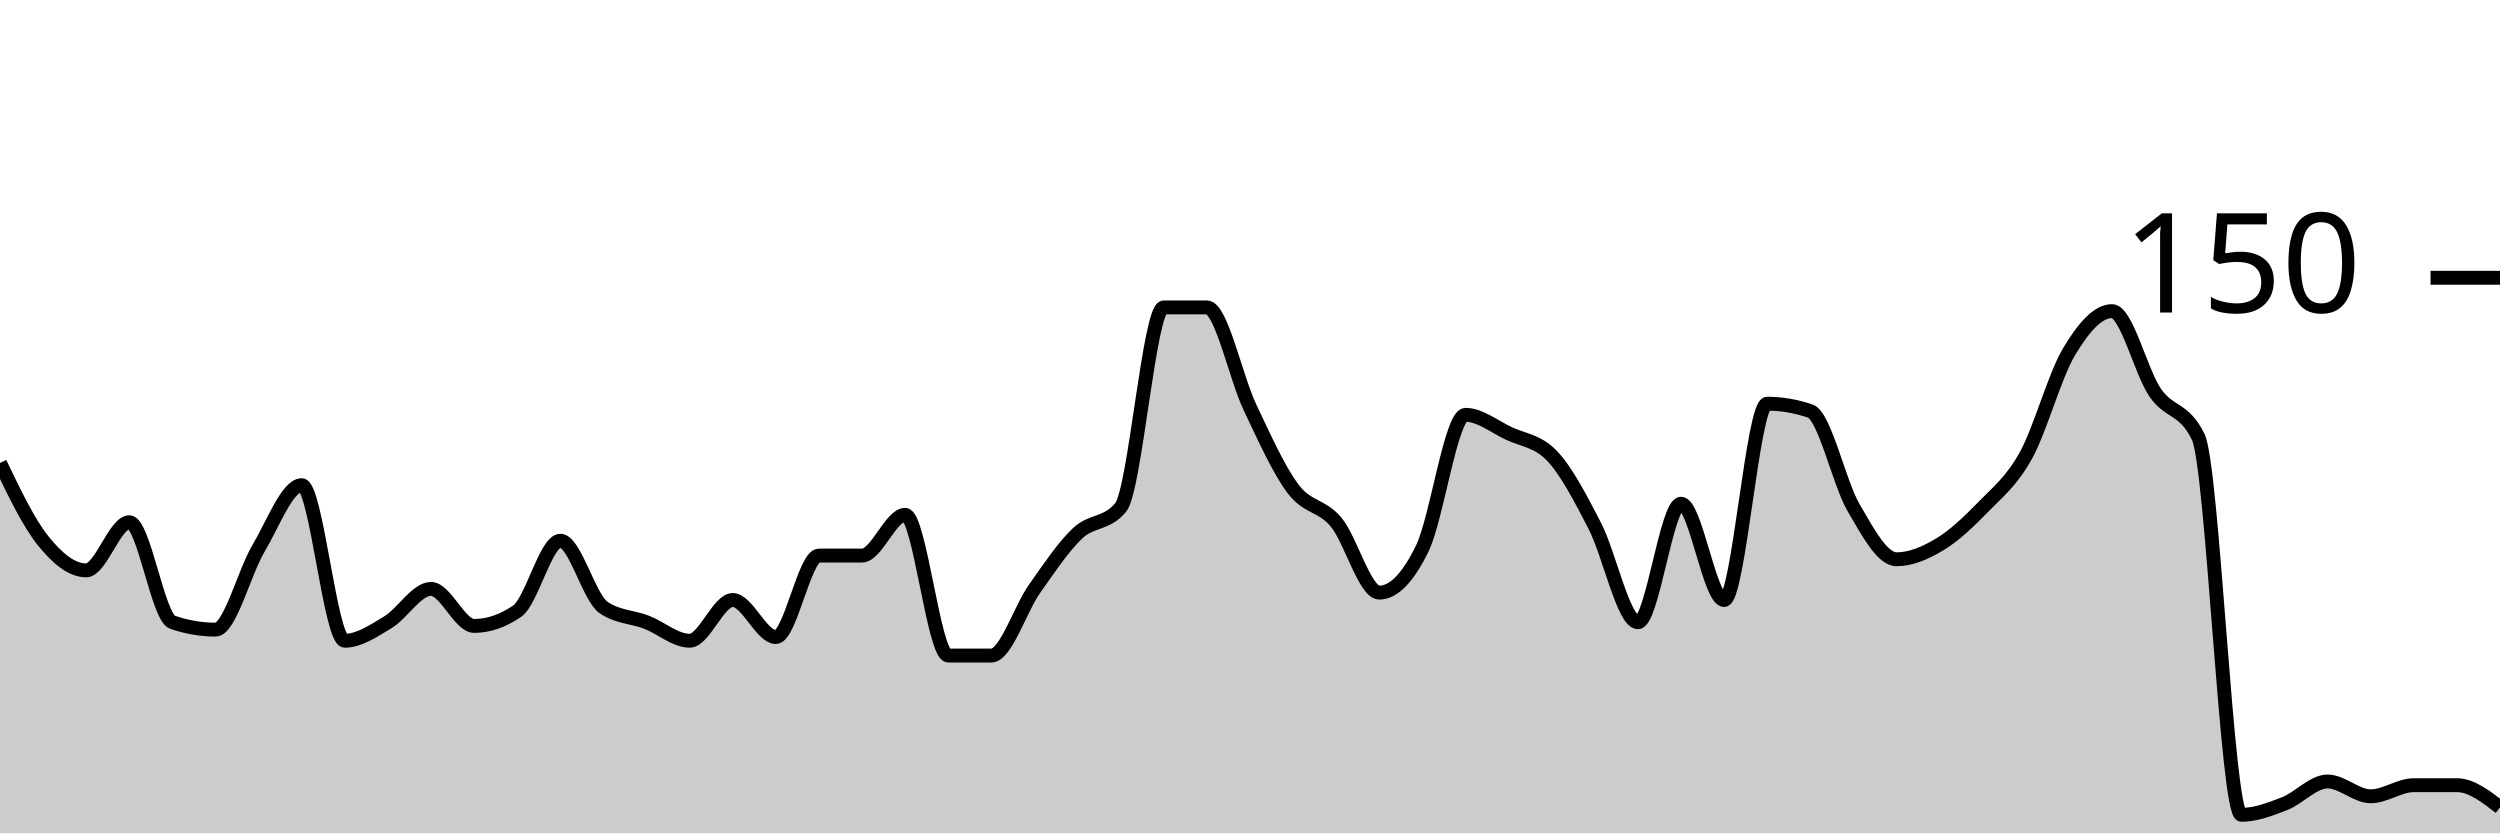
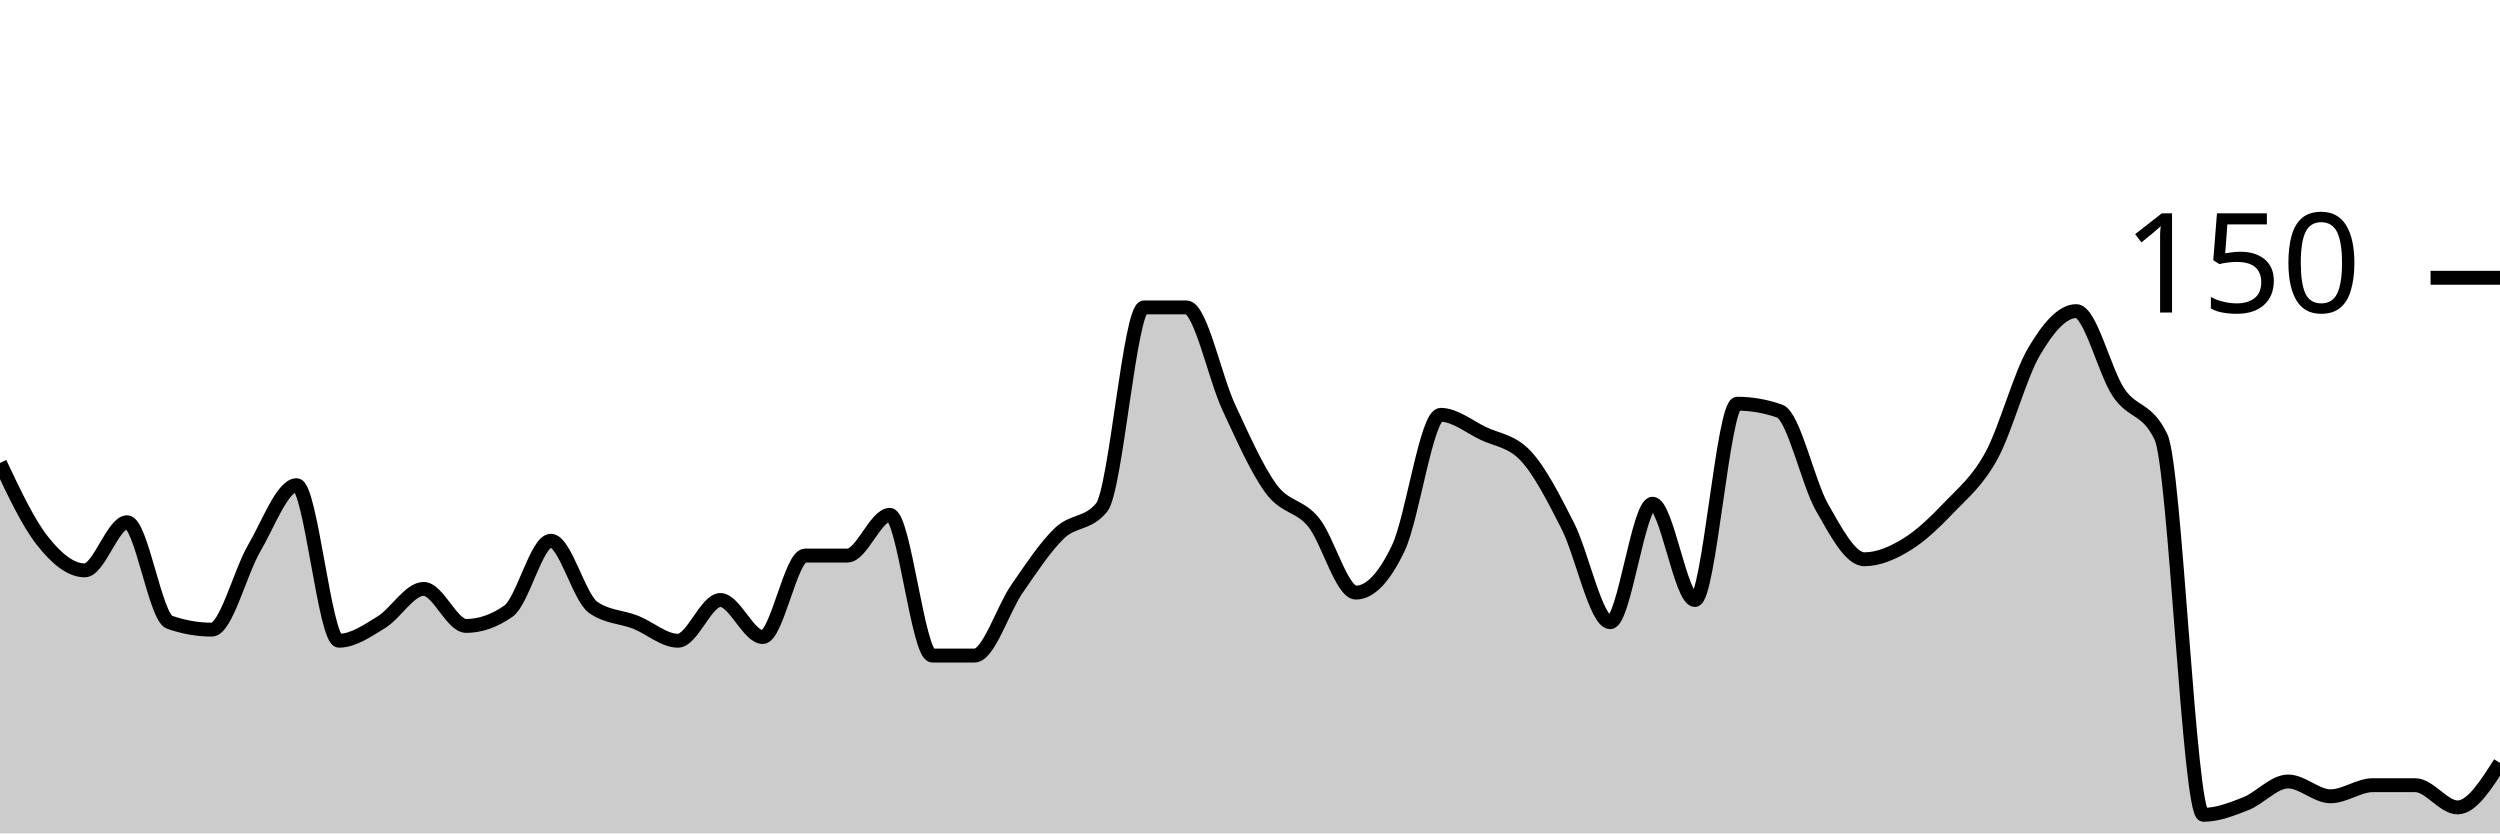
<svg xmlns="http://www.w3.org/2000/svg" viewBox="0 0 180 60">
  <g transform="translate(0,20)">
-     <path class="area" fill="rgba(0, 0, 0, 0.2)" d="M0,13.333C1.034,15.489,2.069,17.644,3.103,18.933C4.138,20.222,5.172,21.067,6.207,21.067C7.241,21.067,8.276,17.6,9.31,17.6C10.345,17.6,11.379,24.444,12.414,24.8C13.448,25.156,14.483,25.333,15.517,25.333C16.552,25.333,17.586,21.2,18.621,19.467C19.655,17.733,20.69,14.933,21.724,14.933C22.759,14.933,23.793,26.133,24.828,26.133C25.862,26.133,26.897,25.422,27.931,24.8C28.966,24.178,30,22.4,31.034,22.4C32.069,22.4,33.103,25.067,34.138,25.067C35.172,25.067,36.207,24.711,37.241,24C38.276,23.289,39.31,18.933,40.345,18.933C41.379,18.933,42.414,23.022,43.448,23.733C44.483,24.444,45.517,24.4,46.552,24.8C47.586,25.2,48.621,26.133,49.655,26.133C50.69,26.133,51.724,23.2,52.759,23.2C53.793,23.2,54.828,25.867,55.862,25.867C56.897,25.867,57.931,20,58.966,20C60,20,61.034,20,62.069,20C63.103,20,64.138,17.067,65.172,17.067C66.207,17.067,67.241,27.2,68.276,27.2C69.31,27.2,70.345,27.2,71.379,27.2C72.414,27.2,73.448,23.867,74.483,22.4C75.517,20.933,76.552,19.378,77.586,18.4C78.621,17.422,79.655,17.778,80.69,16.533C81.724,15.289,82.759,2.133,83.793,2.133C84.828,2.133,85.862,2.133,86.897,2.133C87.931,2.133,88.966,7.156,90,9.333C91.034,11.511,92.069,13.822,93.103,15.2C94.138,16.578,95.172,16.356,96.207,17.6C97.241,18.844,98.276,22.667,99.31,22.667C100.345,22.667,101.379,21.6,102.414,19.467C103.448,17.333,104.483,9.867,105.517,9.867C106.552,9.867,107.586,10.711,108.621,11.2C109.655,11.689,110.69,11.733,111.724,12.8C112.759,13.867,113.793,15.867,114.828,17.867C115.862,19.867,116.897,24.8,117.931,24.8C118.966,24.8,120,16.267,121.034,16.267C122.069,16.267,123.103,23.2,124.138,23.2C125.172,23.2,126.207,9.067,127.241,9.067C128.276,9.067,129.31,9.244,130.345,9.6C131.379,9.956,132.414,14.756,133.448,16.533C134.483,18.311,135.517,20.267,136.552,20.267C137.586,20.267,138.621,19.822,139.655,19.2C140.69,18.578,141.724,17.6,142.759,16.533C143.793,15.467,144.828,14.667,145.862,12.8C146.897,10.933,147.931,7.067,148.966,5.333C150,3.6,151.034,2.4,152.069,2.4C153.103,2.4,154.138,6.756,155.172,8.267C156.207,9.778,157.241,9.333,158.276,11.467C159.31,13.6,160.345,38.667,161.379,38.667C162.414,38.667,163.448,38.267,164.483,37.867C165.517,37.467,166.552,36.267,167.586,36.267C168.621,36.267,169.655,37.333,170.69,37.333C171.724,37.333,172.759,36.533,173.793,36.533C174.828,36.533,175.862,36.533,176.897,36.533C177.931,36.533,178.966,37.333,180,38.133L180,40C178.966,40,177.931,40,176.897,40C175.862,40,174.828,40,173.793,40C172.759,40,171.724,40,170.69,40C169.655,40,168.621,40,167.586,40C166.552,40,165.517,40,164.483,40C163.448,40,162.414,40,161.379,40C160.345,40,159.31,40,158.276,40C157.241,40,156.207,40,155.172,40C154.138,40,153.103,40,152.069,40C151.034,40,150,40,148.966,40C147.931,40,146.897,40,145.862,40C144.828,40,143.793,40,142.759,40C141.724,40,140.69,40,139.655,40C138.621,40,137.586,40,136.552,40C135.517,40,134.483,40,133.448,40C132.414,40,131.379,40,130.345,40C129.31,40,128.276,40,127.241,40C126.207,40,125.172,40,124.138,40C123.103,40,122.069,40,121.034,40C120,40,118.966,40,117.931,40C116.897,40,115.862,40,114.828,40C113.793,40,112.759,40,111.724,40C110.69,40,109.655,40,108.621,40C107.586,40,106.552,40,105.517,40C104.483,40,103.448,40,102.414,40C101.379,40,100.345,40,99.31,40C98.276,40,97.241,40,96.207,40C95.172,40,94.138,40,93.103,40C92.069,40,91.034,40,90,40C88.966,40,87.931,40,86.897,40C85.862,40,84.828,40,83.793,40C82.759,40,81.724,40,80.69,40C79.655,40,78.621,40,77.586,40C76.552,40,75.517,40,74.483,40C73.448,40,72.414,40,71.379,40C70.345,40,69.31,40,68.276,40C67.241,40,66.207,40,65.172,40C64.138,40,63.103,40,62.069,40C61.034,40,60,40,58.966,40C57.931,40,56.897,40,55.862,40C54.828,40,53.793,40,52.759,40C51.724,40,50.69,40,49.655,40C48.621,40,47.586,40,46.552,40C45.517,40,44.483,40,43.448,40C42.414,40,41.379,40,40.345,40C39.31,40,38.276,40,37.241,40C36.207,40,35.172,40,34.138,40C33.103,40,32.069,40,31.034,40C30,40,28.966,40,27.931,40C26.897,40,25.862,40,24.828,40C23.793,40,22.759,40,21.724,40C20.69,40,19.655,40,18.621,40C17.586,40,16.552,40,15.517,40C14.483,40,13.448,40,12.414,40C11.379,40,10.345,40,9.31,40C8.276,40,7.241,40,6.207,40C5.172,40,4.138,40,3.103,40C2.069,40,1.034,40,0,40Z" />
-     <path class="line" stroke="black" fill="none" d="M0,13.333C1.034,15.489,2.069,17.644,3.103,18.933C4.138,20.222,5.172,21.067,6.207,21.067C7.241,21.067,8.276,17.6,9.31,17.6C10.345,17.6,11.379,24.444,12.414,24.8C13.448,25.156,14.483,25.333,15.517,25.333C16.552,25.333,17.586,21.2,18.621,19.467C19.655,17.733,20.69,14.933,21.724,14.933C22.759,14.933,23.793,26.133,24.828,26.133C25.862,26.133,26.897,25.422,27.931,24.8C28.966,24.178,30,22.4,31.034,22.4C32.069,22.4,33.103,25.067,34.138,25.067C35.172,25.067,36.207,24.711,37.241,24C38.276,23.289,39.31,18.933,40.345,18.933C41.379,18.933,42.414,23.022,43.448,23.733C44.483,24.444,45.517,24.4,46.552,24.8C47.586,25.2,48.621,26.133,49.655,26.133C50.69,26.133,51.724,23.2,52.759,23.2C53.793,23.2,54.828,25.867,55.862,25.867C56.897,25.867,57.931,20,58.966,20C60,20,61.034,20,62.069,20C63.103,20,64.138,17.067,65.172,17.067C66.207,17.067,67.241,27.2,68.276,27.2C69.31,27.2,70.345,27.2,71.379,27.2C72.414,27.2,73.448,23.867,74.483,22.4C75.517,20.933,76.552,19.378,77.586,18.4C78.621,17.422,79.655,17.778,80.69,16.533C81.724,15.289,82.759,2.133,83.793,2.133C84.828,2.133,85.862,2.133,86.897,2.133C87.931,2.133,88.966,7.156,90,9.333C91.034,11.511,92.069,13.822,93.103,15.2C94.138,16.578,95.172,16.356,96.207,17.6C97.241,18.844,98.276,22.667,99.31,22.667C100.345,22.667,101.379,21.6,102.414,19.467C103.448,17.333,104.483,9.867,105.517,9.867C106.552,9.867,107.586,10.711,108.621,11.2C109.655,11.689,110.69,11.733,111.724,12.8C112.759,13.867,113.793,15.867,114.828,17.867C115.862,19.867,116.897,24.8,117.931,24.8C118.966,24.8,120,16.267,121.034,16.267C122.069,16.267,123.103,23.2,124.138,23.2C125.172,23.2,126.207,9.067,127.241,9.067C128.276,9.067,129.31,9.244,130.345,9.6C131.379,9.956,132.414,14.756,133.448,16.533C134.483,18.311,135.517,20.267,136.552,20.267C137.586,20.267,138.621,19.822,139.655,19.2C140.69,18.578,141.724,17.6,142.759,16.533C143.793,15.467,144.828,14.667,145.862,12.8C146.897,10.933,147.931,7.067,148.966,5.333C150,3.6,151.034,2.4,152.069,2.4C153.103,2.4,154.138,6.756,155.172,8.267C156.207,9.778,157.241,9.333,158.276,11.467C159.31,13.6,160.345,38.667,161.379,38.667C162.414,38.667,163.448,38.267,164.483,37.867C165.517,37.467,166.552,36.267,167.586,36.267C168.621,36.267,169.655,37.333,170.69,37.333C171.724,37.333,172.759,36.533,173.793,36.533C174.828,36.533,175.862,36.533,176.897,36.533C177.931,36.533,178.966,37.333,180,38.133" />
+     <path class="area" fill="rgba(0, 0, 0, 0.2)" d="M0,13.333C1.017,15.489,2.034,17.644,3.051,18.933C4.068,20.222,5.085,21.067,6.102,21.067C7.119,21.067,8.136,17.6,9.153,17.6C10.169,17.6,11.186,24.444,12.203,24.8C13.22,25.156,14.237,25.333,15.254,25.333C16.271,25.333,17.288,21.2,18.305,19.467C19.322,17.733,20.339,14.933,21.356,14.933C22.373,14.933,23.39,26.133,24.407,26.133C25.424,26.133,26.441,25.422,27.458,24.8C28.475,24.178,29.492,22.4,30.508,22.4C31.525,22.4,32.542,25.067,33.559,25.067C34.576,25.067,35.593,24.711,36.61,24C37.627,23.289,38.644,18.933,39.661,18.933C40.678,18.933,41.695,23.022,42.712,23.733C43.729,24.444,44.746,24.4,45.763,24.8C46.78,25.2,47.797,26.133,48.814,26.133C49.831,26.133,50.847,23.2,51.864,23.2C52.881,23.2,53.898,25.867,54.915,25.867C55.932,25.867,56.949,20,57.966,20C58.983,20,60,20,61.017,20C62.034,20,63.051,17.067,64.068,17.067C65.085,17.067,66.102,27.2,67.119,27.2C68.136,27.2,69.153,27.2,70.169,27.2C71.186,27.2,72.203,23.867,73.22,22.4C74.237,20.933,75.254,19.378,76.271,18.4C77.288,17.422,78.305,17.778,79.322,16.533C80.339,15.289,81.356,2.133,82.373,2.133C83.39,2.133,84.407,2.133,85.424,2.133C86.441,2.133,87.458,7.156,88.475,9.333C89.492,11.511,90.508,13.822,91.525,15.2C92.542,16.578,93.559,16.356,94.576,17.6C95.593,18.844,96.61,22.667,97.627,22.667C98.644,22.667,99.661,21.6,100.678,19.467C101.695,17.333,102.712,9.867,103.729,9.867C104.746,9.867,105.763,10.711,106.78,11.2C107.797,11.689,108.814,11.733,109.831,12.8C110.847,13.867,111.864,15.867,112.881,17.867C113.898,19.867,114.915,24.8,115.932,24.8C116.949,24.8,117.966,16.267,118.983,16.267C120,16.267,121.017,23.2,122.034,23.2C123.051,23.2,124.068,9.067,125.085,9.067C126.102,9.067,127.119,9.244,128.136,9.6C129.153,9.956,130.169,14.756,131.186,16.533C132.203,18.311,133.22,20.267,134.237,20.267C135.254,20.267,136.271,19.822,137.288,19.2C138.305,18.578,139.322,17.6,140.339,16.533C141.356,15.467,142.373,14.667,143.39,12.8C144.407,10.933,145.424,7.067,146.441,5.333C147.458,3.6,148.475,2.4,149.492,2.4C150.508,2.4,151.525,6.756,152.542,8.267C153.559,9.778,154.576,9.333,155.593,11.467C156.61,13.6,157.627,38.667,158.644,38.667C159.661,38.667,160.678,38.267,161.695,37.867C162.712,37.467,163.729,36.267,164.746,36.267C165.763,36.267,166.78,37.333,167.797,37.333C168.814,37.333,169.831,36.533,170.847,36.533C171.864,36.533,172.881,36.533,173.898,36.533C174.915,36.533,175.932,38.133,176.949,38.133C177.966,38.133,178.983,36.533,180,34.933L180,40C178.983,40,177.966,40,176.949,40C175.932,40,174.915,40,173.898,40C172.881,40,171.864,40,170.847,40C169.831,40,168.814,40,167.797,40C166.78,40,165.763,40,164.746,40C163.729,40,162.712,40,161.695,40C160.678,40,159.661,40,158.644,40C157.627,40,156.61,40,155.593,40C154.576,40,153.559,40,152.542,40C151.525,40,150.508,40,149.492,40C148.475,40,147.458,40,146.441,40C145.424,40,144.407,40,143.39,40C142.373,40,141.356,40,140.339,40C139.322,40,138.305,40,137.288,40C136.271,40,135.254,40,134.237,40C133.22,40,132.203,40,131.186,40C130.169,40,129.153,40,128.136,40C127.119,40,126.102,40,125.085,40C124.068,40,123.051,40,122.034,40C121.017,40,120,40,118.983,40C117.966,40,116.949,40,115.932,40C114.915,40,113.898,40,112.881,40C111.864,40,110.847,40,109.831,40C108.814,40,107.797,40,106.78,40C105.763,40,104.746,40,103.729,40C102.712,40,101.695,40,100.678,40C99.661,40,98.644,40,97.627,40C96.61,40,95.593,40,94.576,40C93.559,40,92.542,40,91.525,40C90.508,40,89.492,40,88.475,40C87.458,40,86.441,40,85.424,40C84.407,40,83.39,40,82.373,40C81.356,40,80.339,40,79.322,40C78.305,40,77.288,40,76.271,40C75.254,40,74.237,40,73.22,40C72.203,40,71.186,40,70.169,40C69.153,40,68.136,40,67.119,40C66.102,40,65.085,40,64.068,40C63.051,40,62.034,40,61.017,40C60,40,58.983,40,57.966,40C56.949,40,55.932,40,54.915,40C53.898,40,52.881,40,51.864,40C50.847,40,49.831,40,48.814,40C47.797,40,46.78,40,45.763,40C44.746,40,43.729,40,42.712,40C41.695,40,40.678,40,39.661,40C38.644,40,37.627,40,36.61,40C35.593,40,34.576,40,33.559,40C32.542,40,31.525,40,30.508,40C29.492,40,28.475,40,27.458,40C26.441,40,25.424,40,24.407,40C23.39,40,22.373,40,21.356,40C20.339,40,19.322,40,18.305,40C17.288,40,16.271,40,15.254,40C14.237,40,13.22,40,12.203,40C11.186,40,10.169,40,9.153,40C8.136,40,7.119,40,6.102,40C5.085,40,4.068,40,3.051,40C2.034,40,1.017,40,0,40Z" />
+     <path class="line" stroke="black" fill="none" d="M0,13.333C1.017,15.489,2.034,17.644,3.051,18.933C4.068,20.222,5.085,21.067,6.102,21.067C7.119,21.067,8.136,17.6,9.153,17.6C10.169,17.6,11.186,24.444,12.203,24.8C13.22,25.156,14.237,25.333,15.254,25.333C16.271,25.333,17.288,21.2,18.305,19.467C19.322,17.733,20.339,14.933,21.356,14.933C22.373,14.933,23.39,26.133,24.407,26.133C25.424,26.133,26.441,25.422,27.458,24.8C28.475,24.178,29.492,22.4,30.508,22.4C31.525,22.4,32.542,25.067,33.559,25.067C34.576,25.067,35.593,24.711,36.61,24C37.627,23.289,38.644,18.933,39.661,18.933C40.678,18.933,41.695,23.022,42.712,23.733C43.729,24.444,44.746,24.4,45.763,24.8C46.78,25.2,47.797,26.133,48.814,26.133C49.831,26.133,50.847,23.2,51.864,23.2C52.881,23.2,53.898,25.867,54.915,25.867C55.932,25.867,56.949,20,57.966,20C58.983,20,60,20,61.017,20C62.034,20,63.051,17.067,64.068,17.067C65.085,17.067,66.102,27.2,67.119,27.2C68.136,27.2,69.153,27.2,70.169,27.2C71.186,27.2,72.203,23.867,73.22,22.4C74.237,20.933,75.254,19.378,76.271,18.4C77.288,17.422,78.305,17.778,79.322,16.533C80.339,15.289,81.356,2.133,82.373,2.133C83.39,2.133,84.407,2.133,85.424,2.133C86.441,2.133,87.458,7.156,88.475,9.333C89.492,11.511,90.508,13.822,91.525,15.2C92.542,16.578,93.559,16.356,94.576,17.6C95.593,18.844,96.61,22.667,97.627,22.667C98.644,22.667,99.661,21.6,100.678,19.467C101.695,17.333,102.712,9.867,103.729,9.867C104.746,9.867,105.763,10.711,106.78,11.2C107.797,11.689,108.814,11.733,109.831,12.8C110.847,13.867,111.864,15.867,112.881,17.867C113.898,19.867,114.915,24.8,115.932,24.8C116.949,24.8,117.966,16.267,118.983,16.267C120,16.267,121.017,23.2,122.034,23.2C123.051,23.2,124.068,9.067,125.085,9.067C126.102,9.067,127.119,9.244,128.136,9.6C129.153,9.956,130.169,14.756,131.186,16.533C132.203,18.311,133.22,20.267,134.237,20.267C135.254,20.267,136.271,19.822,137.288,19.2C138.305,18.578,139.322,17.6,140.339,16.533C141.356,15.467,142.373,14.667,143.39,12.8C144.407,10.933,145.424,7.067,146.441,5.333C147.458,3.6,148.475,2.4,149.492,2.4C150.508,2.4,151.525,6.756,152.542,8.267C153.559,9.778,154.576,9.333,155.593,11.467C156.61,13.6,157.627,38.667,158.644,38.667C159.661,38.667,160.678,38.267,161.695,37.867C162.712,37.467,163.729,36.267,164.746,36.267C165.763,36.267,166.78,37.333,167.797,37.333C168.814,37.333,169.831,36.533,170.847,36.533C171.864,36.533,172.881,36.533,173.898,36.533C174.915,36.533,175.932,38.133,176.949,38.133C177.966,38.133,178.983,36.533,180,34.933" />
    <path class="axis-ceiling" stroke-width="1" stroke="black" fill="none" d="M175,0L180,0" />
    <text class="axis-ceiling-label" font-family="sans-serif" text-anchor="end" font-size="10px" x="170" y="2.5">150</text>
  </g>
</svg>
